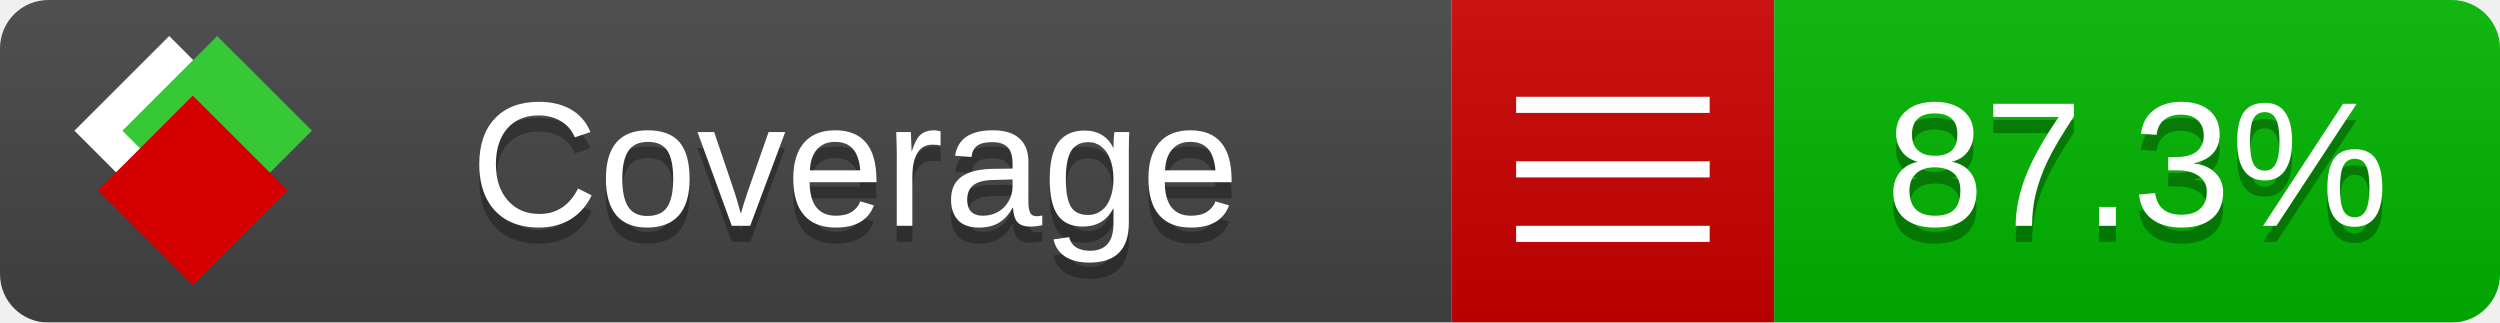
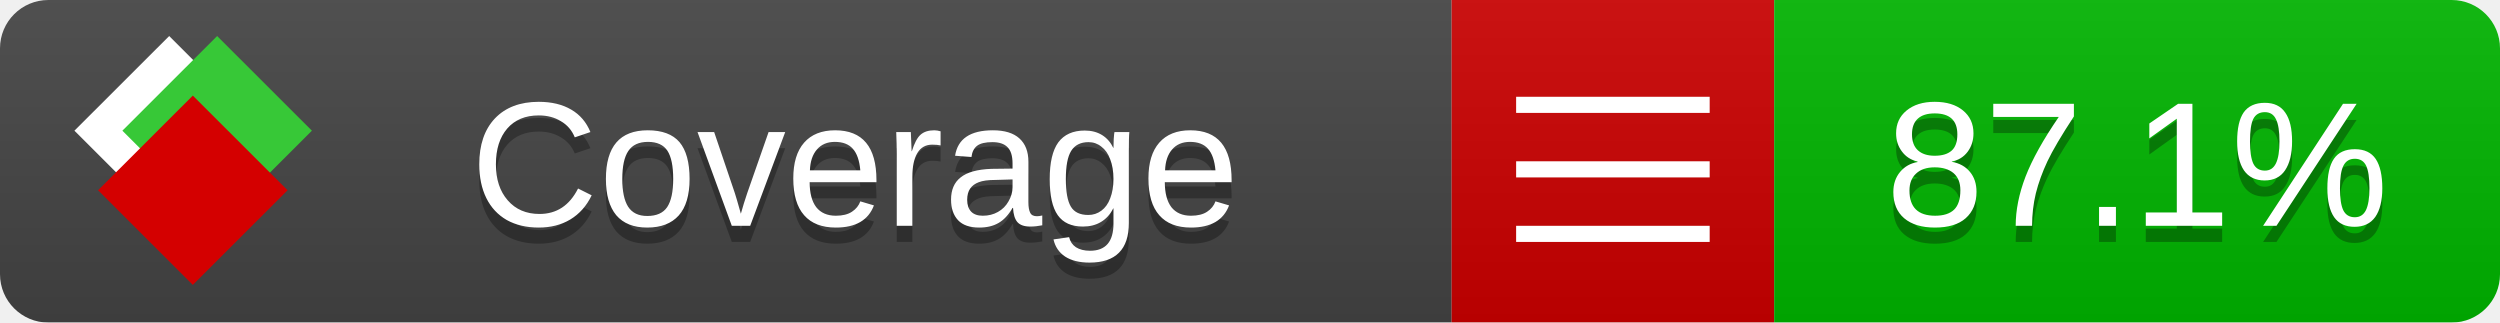
<svg xmlns="http://www.w3.org/2000/svg" xmlns:xlink="http://www.w3.org/1999/xlink" width="155" height="20">
  <style type="text/css">
          
            @keyframes fade1 {
                0% { visibility: visible; opacity: 1; }
               23% { visibility: visible; opacity: 1; }
               25% { visibility: hidden; opacity: 0; }
               48% { visibility: hidden; opacity: 0; }
               50% { visibility: hidden; opacity: 0; }
               73% { visibility: hidden; opacity: 0; }
               75% { visibility: hidden; opacity: 0; }
               98% { visibility: hidden; opacity: 0; }
              100% { visibility: visible; opacity: 1; }
            }
            @keyframes fade2 {
                0% { visibility: hidden; opacity: 0; }
               23% { visibility: hidden; opacity: 0; }
               25% { visibility: visible; opacity: 1; }
               48% { visibility: visible; opacity: 1; }
               50% { visibility: hidden; opacity: 0; }
               73% { visibility: hidden; opacity: 0; }
               75% { visibility: hidden; opacity: 0; }
               98% { visibility: hidden; opacity: 0; }
              100% { visibility: hidden; opacity: 0; }
            }
            @keyframes fade3 {
                0% { visibility: hidden; opacity: 0; }
               23% { visibility: hidden; opacity: 0; }
               25% { visibility: hidden; opacity: 0; }
               48% { visibility: hidden; opacity: 0; }
               50% { visibility: visible; opacity: 1; }
               73% { visibility: visible; opacity: 1; }
               75% { visibility: hidden; opacity: 0; }
               98% { visibility: hidden; opacity: 0; }
              100% { visibility: hidden; opacity: 0; }
            }
            @keyframes fade4 {
                0% { visibility: hidden; opacity: 0; }
               23% { visibility: hidden; opacity: 0; }
               25% { visibility: hidden; opacity: 0; }
               48% { visibility: hidden; opacity: 0; }
               50% { visibility: hidden; opacity: 0; }
               73% { visibility: hidden; opacity: 0; }
               75% { visibility: visible; opacity: 1; }
               98% { visibility: visible; opacity: 1; }
              100% { visibility: hidden; opacity: 0; }
            }
            .linecoverage {
                animation-duration: 15s;
                animation-name: fade1;
                animation-iteration-count: infinite;
            }
            .branchcoverage {
                animation-duration: 15s;
                animation-name: fade2;
                animation-iteration-count: infinite;
            }
            .methodcoverage {
                animation-duration: 15s;
                animation-name: fade3;
                animation-iteration-count: infinite;
            }
            .fullmethodcoverage {
                animation-duration: 15s;
                animation-name: fade4;
                animation-iteration-count: infinite;
            }
          
    </style>
  <defs>
    <linearGradient id="gradient" x2="0" y2="100%">
      <stop offset="0" stop-color="#bbb" stop-opacity=".1" />
      <stop offset="1" stop-opacity=".1" />
    </linearGradient>
    <linearGradient id="c">
      <stop offset="0" stop-color="#d40000" />
      <stop offset="1" stop-color="#ff2a2a" />
    </linearGradient>
    <linearGradient id="a">
      <stop offset="0" stop-color="#e0e0de" />
      <stop offset="1" stop-color="#fff" />
    </linearGradient>
    <linearGradient id="b">
      <stop offset="0" stop-color="#37c837" />
      <stop offset="1" stop-color="#217821" />
    </linearGradient>
    <linearGradient xlink:href="#a" id="e" x1="106.44" x2="69.96" y1="-11.96" y2="-46.84" gradientTransform="matrix(-.8426 -.00045 -.00045 -.8426 -94.27 -75.82)" gradientUnits="userSpaceOnUse" />
    <linearGradient xlink:href="#b" id="f" x1="56.19" x2="77.97" y1="-23.45" y2="10.62" gradientTransform="matrix(.8426 .00045 .00045 .8426 94.27 75.82)" gradientUnits="userSpaceOnUse" />
    <linearGradient xlink:href="#c" id="g" x1="79.98" x2="132.9" y1="10.79" y2="10.79" gradientTransform="matrix(.8426 .00045 .00045 .8426 94.27 75.82)" gradientUnits="userSpaceOnUse" />
    <mask id="mask">
      <rect width="155" height="20" rx="3" fill="#fff" />
    </mask>
    <g id="icon" transform="matrix(.04486 0 0 .04481 -.48 -.63)">
      <rect width="52.92" height="52.92" x="-109.72" y="-27.13" fill="url(#e)" transform="rotate(-135)" />
      <rect width="52.92" height="52.92" x="70.19" y="-39.18" fill="url(#f)" transform="rotate(45)" />
      <rect width="52.92" height="52.92" x="80.05" y="-15.74" fill="url(#g)" transform="rotate(45)" />
    </g>
  </defs>
  <g mask="url(#mask)">
    <rect x="0" y="0" width="90" height="20" fill="#444" />
    <rect x="90" y="0" width="20" height="20" fill="#c00" />
    <rect x="110" y="0" width="45" height="20" fill="#00B600" />
    <rect x="0" y="0" width="155" height="20" fill="url(#gradient)" />
  </g>
  <g>
    <path class="" stroke="#fff" d="M94 6.5 h12 M94 10.5 h12 M94 14.5 h12" />
  </g>
  <g fill="#fff" text-anchor="middle" font-family="Verdana,Arial,Geneva,sans-serif" font-size="11">
    <a xlink:href="https://github.com/danielpalme/ReportGenerator" target="_top">
      <use xlink:href="#icon" transform="translate(3,1) scale(3.5)" />
    </a>
    <text x="53" y="15" fill="#010101" fill-opacity=".3">Coverage</text>
    <text x="53" y="14" fill="#fff">Coverage</text>
-     <text class="" x="132.5" y="15" fill="#010101" fill-opacity=".3">87.3%</text>
-     <text class="" x="132.5" y="14">87.3%</text>
+     <text class="" x="132.5" y="15" fill="#010101" fill-opacity=".3">87.1%</text>
+     <text class="" x="132.5" y="14">87.1%</text>
  </g>
  <g>
    <rect class="" x="90" y="0" width="65" height="20" fill-opacity="0" />
  </g>
</svg>
